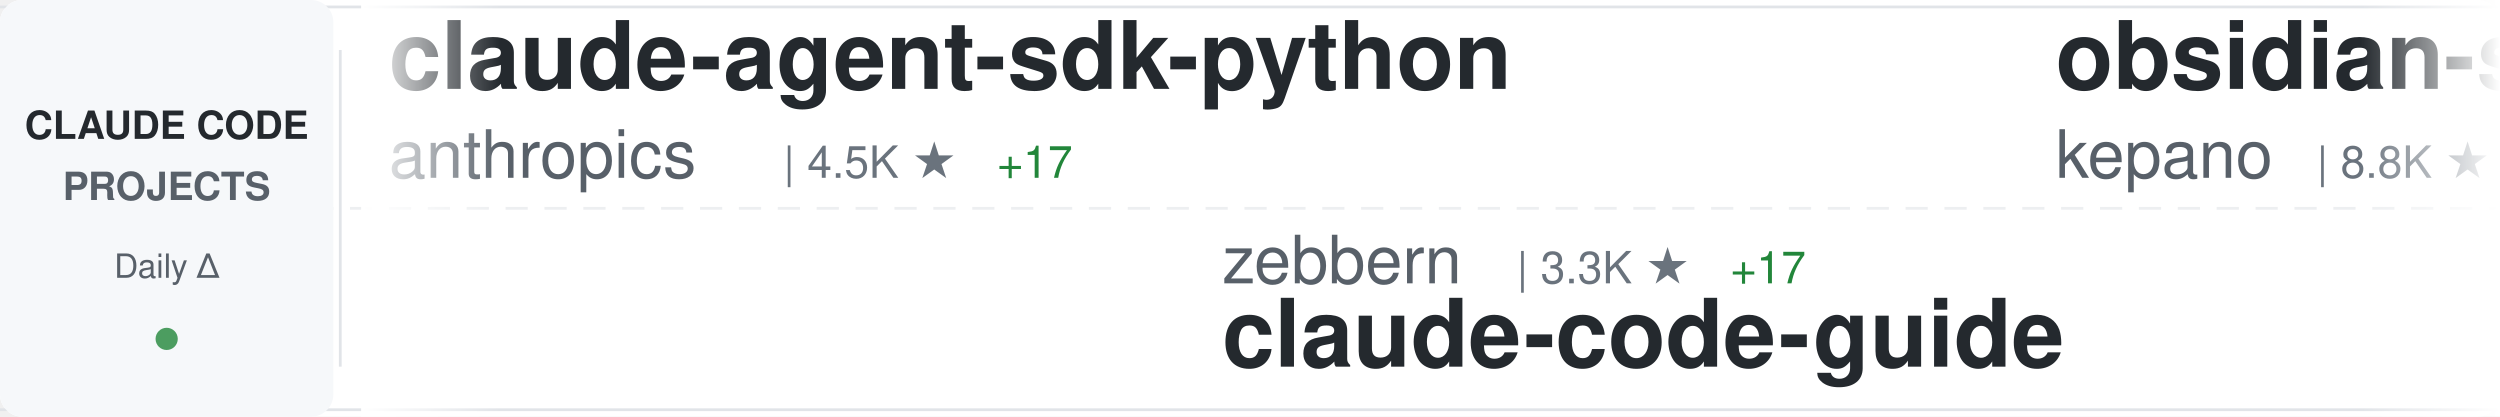
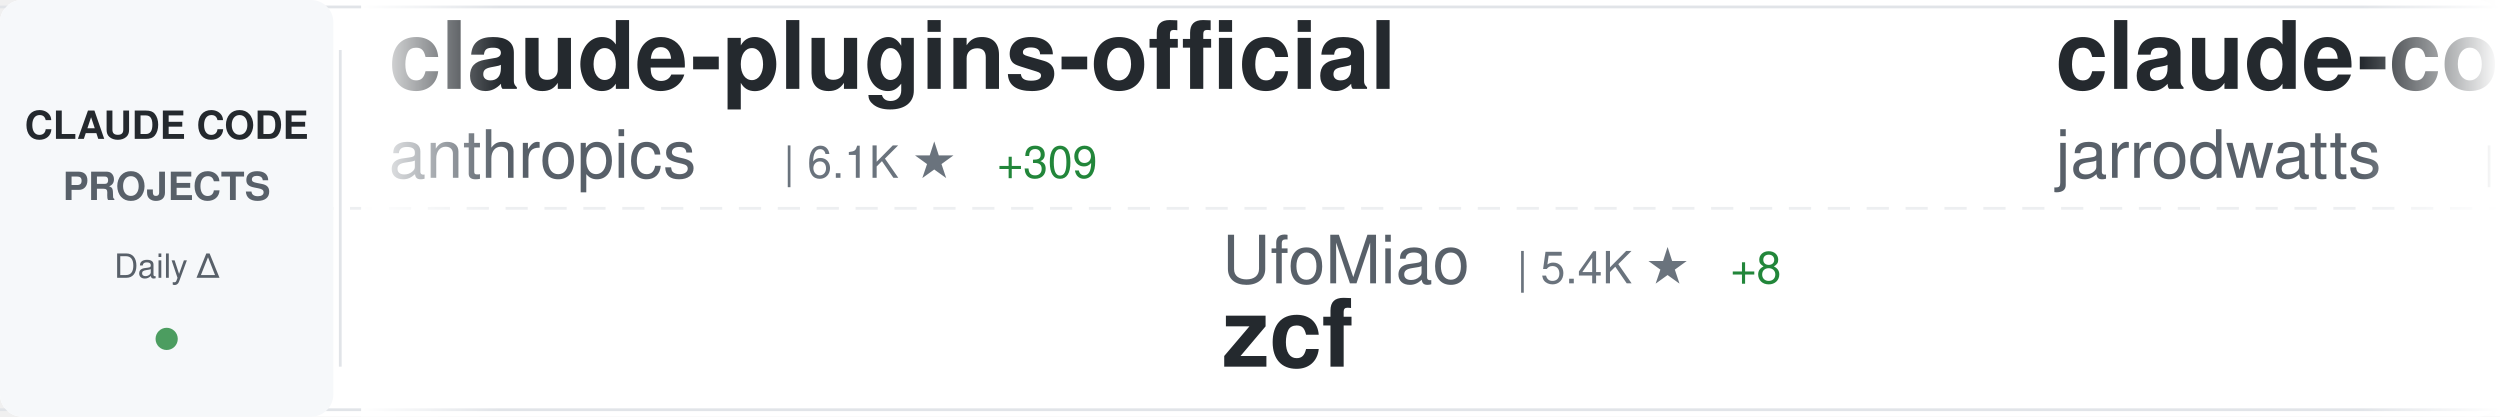
<svg xmlns="http://www.w3.org/2000/svg" width="900" height="150">
  <defs>
    <linearGradient id="awesomeLeftFade" x1="0%" y1="0%" x2="100%" y2="0%">
      <stop offset="0%" style="stop-color:#ffffff;stop-opacity:1" />
      <stop offset="100%" style="stop-color:#ffffff;stop-opacity:0" />
    </linearGradient>
    <linearGradient id="awesomeRightFade" x1="0%" y1="0%" x2="100%" y2="0%">
      <stop offset="0%" style="stop-color:#ffffff;stop-opacity:0" />
      <stop offset="100%" style="stop-color:#ffffff;stop-opacity:1" />
    </linearGradient>
  </defs>
  <rect width="900" height="150" fill="#ffffff" rx="8" />
  <rect x="0" y="2" width="900" height="1" fill="#e1e4e8" />
  <rect x="0" y="147" width="900" height="1" fill="#e1e4e8" />
  <line x1="0" y1="75" x2="900" y2="75" stroke="#e1e4e8" stroke-width="1" stroke-dasharray="8 6" opacity="0.6" />
  <rect x="0" y="0" width="120" height="150" fill="#f6f8fa" rx="8" />
  <text x="60" y="50" font-family="-apple-system, BlinkMacSystemFont, 'Segoe UI', Helvetica, Arial, sans-serif" font-size="14" font-weight="600" fill="#24292e" text-anchor="middle">CLAUDE CODE</text>
  <text x="60" y="72" font-family="-apple-system, BlinkMacSystemFont, 'Segoe UI', Helvetica, Arial, sans-serif" font-size="14" font-weight="600" fill="#586069" text-anchor="middle">PROJECTS</text>
  <text x="60" y="100" font-family="-apple-system, BlinkMacSystemFont, 'Segoe UI', Helvetica, Arial, sans-serif" font-size="12" font-weight="500" fill="#586069" text-anchor="middle">Daily Δ</text>
  <circle cx="60" cy="122" r="4" fill="#22863a" opacity="0.8" />
  <rect x="122" y="18" width="1" height="114" fill="#e1e4e8" />
  <clipPath id="awesomeTickerClip">
    <rect x="130" y="0" width="770" height="150" />
  </clipPath>
  <g clip-path="url(#awesomeTickerClip)">
    <g id="awesomeTickerItems">
      <animateTransform attributeName="transform" attributeType="XML" type="translate" from="0 0" to="-3000 0" dur="54s" repeatCount="indefinite" />
      <g transform="translate(0, 0)">
-         <text x="140" y="32" font-family="-apple-system, BlinkMacSystemFont, 'Segoe UI', Helvetica, Arial, sans-serif" font-size="34" font-weight="600" fill="#24292e">claude-agent-sdk-python</text>
+         <text x="140" y="32" font-family="-apple-system, BlinkMacSystemFont, 'Segoe UI', Helvetica, Arial, sans-serif" font-size="34" font-weight="600" fill="#24292e">claude-plugins-official</text>
        <text x="140" y="64" font-family="-apple-system, BlinkMacSystemFont, 'Segoe UI', Helvetica, Arial, sans-serif" font-size="24" font-weight="400" fill="#586069">anthropics</text>
-         <text x="282" y="64" font-family="-apple-system, BlinkMacSystemFont, 'Segoe UI', Helvetica, Arial, sans-serif" font-size="16" font-weight="500" fill="#6a737d">| 4.5K ★</text>
-         <text x="359" y="64" font-family="-apple-system, BlinkMacSystemFont, 'Segoe UI', Helvetica, Arial, sans-serif" font-size="16" font-weight="500" fill="#22863a"> +17</text>
+         <text x="282" y="64" font-family="-apple-system, BlinkMacSystemFont, 'Segoe UI', Helvetica, Arial, sans-serif" font-size="16" font-weight="500" fill="#6a737d">| 6.1K ★</text>
+         <text x="359" y="64" font-family="-apple-system, BlinkMacSystemFont, 'Segoe UI', Helvetica, Arial, sans-serif" font-size="16" font-weight="500" fill="#22863a"> +309</text>
      </g>
      <g transform="translate(300, 0)">
-         <text x="140" y="102" font-family="-apple-system, BlinkMacSystemFont, 'Segoe UI', Helvetica, Arial, sans-serif" font-size="24" font-weight="400" fill="#586069">zebbern</text>
-         <text x="246" y="102" font-family="-apple-system, BlinkMacSystemFont, 'Segoe UI', Helvetica, Arial, sans-serif" font-size="16" font-weight="500" fill="#6a737d">| 3.3K ★</text>
-         <text x="323" y="102" font-family="-apple-system, BlinkMacSystemFont, 'Segoe UI', Helvetica, Arial, sans-serif" font-size="16" font-weight="500" fill="#22863a"> +17</text>
-         <text x="140" y="132" font-family="-apple-system, BlinkMacSystemFont, 'Segoe UI', Helvetica, Arial, sans-serif" font-size="34" font-weight="600" fill="#24292e">claude-code-guide</text>
+         <text x="140" y="102" font-family="-apple-system, BlinkMacSystemFont, 'Segoe UI', Helvetica, Arial, sans-serif" font-size="24" font-weight="400" fill="#586069">UfoMiao</text>
+         <text x="246" y="102" font-family="-apple-system, BlinkMacSystemFont, 'Segoe UI', Helvetica, Arial, sans-serif" font-size="16" font-weight="500" fill="#6a737d">| 5.4K ★</text>
+         <text x="323" y="102" font-family="-apple-system, BlinkMacSystemFont, 'Segoe UI', Helvetica, Arial, sans-serif" font-size="16" font-weight="500" fill="#22863a"> +8</text>
+         <text x="140" y="132" font-family="-apple-system, BlinkMacSystemFont, 'Segoe UI', Helvetica, Arial, sans-serif" font-size="34" font-weight="600" fill="#24292e">zcf</text>
      </g>
      <g transform="translate(600, 0)">
-         <text x="140" y="32" font-family="-apple-system, BlinkMacSystemFont, 'Segoe UI', Helvetica, Arial, sans-serif" font-size="34" font-weight="600" fill="#24292e">obsidian-skills</text>
-         <text x="140" y="64" font-family="-apple-system, BlinkMacSystemFont, 'Segoe UI', Helvetica, Arial, sans-serif" font-size="24" font-weight="400" fill="#586069">kepano</text>
-         <text x="234" y="64" font-family="-apple-system, BlinkMacSystemFont, 'Segoe UI', Helvetica, Arial, sans-serif" font-size="16" font-weight="500" fill="#6a737d">| 8.8K ★</text>
-         <text x="311" y="64" font-family="-apple-system, BlinkMacSystemFont, 'Segoe UI', Helvetica, Arial, sans-serif" font-size="16" font-weight="500" fill="#22863a"> +80</text>
+         <text x="140" y="32" font-family="-apple-system, BlinkMacSystemFont, 'Segoe UI', Helvetica, Arial, sans-serif" font-size="34" font-weight="600" fill="#24292e">claude-code-config</text>
+         <text x="140" y="64" font-family="-apple-system, BlinkMacSystemFont, 'Segoe UI', Helvetica, Arial, sans-serif" font-size="24" font-weight="400" fill="#586069">jarrodwatts</text>
+         <text x="294" y="64" font-family="-apple-system, BlinkMacSystemFont, 'Segoe UI', Helvetica, Arial, sans-serif" font-size="16" font-weight="500" fill="#6a737d">| 891 ★</text>
+         <text x="362" y="64" font-family="-apple-system, BlinkMacSystemFont, 'Segoe UI', Helvetica, Arial, sans-serif" font-size="16" font-weight="500" fill="#22863a"> +1</text>
      </g>
      <g transform="translate(900, 0)">
-         <text x="140" y="102" font-family="-apple-system, BlinkMacSystemFont, 'Segoe UI', Helvetica, Arial, sans-serif" font-size="24" font-weight="400" fill="#586069">winfunc</text>
-         <text x="246" y="102" font-family="-apple-system, BlinkMacSystemFont, 'Segoe UI', Helvetica, Arial, sans-serif" font-size="16" font-weight="500" fill="#6a737d">| 20.3K ★</text>
-         <text x="332" y="102" font-family="-apple-system, BlinkMacSystemFont, 'Segoe UI', Helvetica, Arial, sans-serif" font-size="16" font-weight="500" fill="#22863a"> +15</text>
-         <text x="140" y="132" font-family="-apple-system, BlinkMacSystemFont, 'Segoe UI', Helvetica, Arial, sans-serif" font-size="34" font-weight="600" fill="#24292e">opcode</text>
+         <text x="140" y="102" font-family="-apple-system, BlinkMacSystemFont, 'Segoe UI', Helvetica, Arial, sans-serif" font-size="24" font-weight="400" fill="#586069">1rgs</text>
+         <text x="210" y="102" font-family="-apple-system, BlinkMacSystemFont, 'Segoe UI', Helvetica, Arial, sans-serif" font-size="16" font-weight="500" fill="#6a737d">| 3.0K ★</text>
+         <text x="287" y="102" font-family="-apple-system, BlinkMacSystemFont, 'Segoe UI', Helvetica, Arial, sans-serif" font-size="16" font-weight="500" fill="#22863a"> +3</text>
+         <text x="140" y="132" font-family="-apple-system, BlinkMacSystemFont, 'Segoe UI', Helvetica, Arial, sans-serif" font-size="34" font-weight="600" fill="#24292e">claude-code-proxy</text>
      </g>
      <g transform="translate(1200, 0)">
-         <text x="140" y="32" font-family="-apple-system, BlinkMacSystemFont, 'Segoe UI', Helvetica, Arial, sans-serif" font-size="34" font-weight="600" fill="#24292e">claude-code-system-promp...</text>
-         <text x="140" y="64" font-family="-apple-system, BlinkMacSystemFont, 'Segoe UI', Helvetica, Arial, sans-serif" font-size="24" font-weight="400" fill="#586069">Piebald-AI</text>
-         <text x="282" y="64" font-family="-apple-system, BlinkMacSystemFont, 'Segoe UI', Helvetica, Arial, sans-serif" font-size="16" font-weight="500" fill="#6a737d">| 3.9K ★</text>
-         <text x="359" y="64" font-family="-apple-system, BlinkMacSystemFont, 'Segoe UI', Helvetica, Arial, sans-serif" font-size="16" font-weight="500" fill="#22863a"> +46</text>
+         <text x="140" y="32" font-family="-apple-system, BlinkMacSystemFont, 'Segoe UI', Helvetica, Arial, sans-serif" font-size="34" font-weight="600" fill="#24292e">claude-code-guide</text>
+         <text x="140" y="64" font-family="-apple-system, BlinkMacSystemFont, 'Segoe UI', Helvetica, Arial, sans-serif" font-size="24" font-weight="400" fill="#586069">Cranot</text>
+         <text x="234" y="64" font-family="-apple-system, BlinkMacSystemFont, 'Segoe UI', Helvetica, Arial, sans-serif" font-size="16" font-weight="500" fill="#6a737d">| 2.3K ★</text>
      </g>
      <g transform="translate(1500, 0)">
-         <text x="140" y="102" font-family="-apple-system, BlinkMacSystemFont, 'Segoe UI', Helvetica, Arial, sans-serif" font-size="24" font-weight="400" fill="#586069">andrepimenta</text>
-         <text x="306" y="102" font-family="-apple-system, BlinkMacSystemFont, 'Segoe UI', Helvetica, Arial, sans-serif" font-size="16" font-weight="500" fill="#6a737d">| 984 ★</text>
-         <text x="140" y="132" font-family="-apple-system, BlinkMacSystemFont, 'Segoe UI', Helvetica, Arial, sans-serif" font-size="34" font-weight="600" fill="#24292e">claude-code-chat</text>
+         <text x="140" y="102" font-family="-apple-system, BlinkMacSystemFont, 'Segoe UI', Helvetica, Arial, sans-serif" font-size="24" font-weight="400" fill="#586069">superdesigndev</text>
+         <text x="330" y="102" font-family="-apple-system, BlinkMacSystemFont, 'Segoe UI', Helvetica, Arial, sans-serif" font-size="16" font-weight="500" fill="#6a737d">| 5.8K ★</text>
+         <text x="407" y="102" font-family="-apple-system, BlinkMacSystemFont, 'Segoe UI', Helvetica, Arial, sans-serif" font-size="16" font-weight="500" fill="#22863a"> +6</text>
+         <text x="140" y="132" font-family="-apple-system, BlinkMacSystemFont, 'Segoe UI', Helvetica, Arial, sans-serif" font-size="34" font-weight="600" fill="#24292e">superdesign</text>
      </g>
      <g transform="translate(1800, 0)">
-         <text x="140" y="32" font-family="-apple-system, BlinkMacSystemFont, 'Segoe UI', Helvetica, Arial, sans-serif" font-size="34" font-weight="600" fill="#24292e">claude-task-master</text>
-         <text x="140" y="64" font-family="-apple-system, BlinkMacSystemFont, 'Segoe UI', Helvetica, Arial, sans-serif" font-size="24" font-weight="400" fill="#586069">eyaltoledano</text>
-         <text x="306" y="64" font-family="-apple-system, BlinkMacSystemFont, 'Segoe UI', Helvetica, Arial, sans-serif" font-size="16" font-weight="500" fill="#6a737d">| 25.2K ★</text>
-         <text x="392" y="64" font-family="-apple-system, BlinkMacSystemFont, 'Segoe UI', Helvetica, Arial, sans-serif" font-size="16" font-weight="500" fill="#22863a"> +20</text>
+         <text x="140" y="32" font-family="-apple-system, BlinkMacSystemFont, 'Segoe UI', Helvetica, Arial, sans-serif" font-size="34" font-weight="600" fill="#24292e">claude-code-mcp</text>
+         <text x="140" y="64" font-family="-apple-system, BlinkMacSystemFont, 'Segoe UI', Helvetica, Arial, sans-serif" font-size="24" font-weight="400" fill="#586069">steipete</text>
+         <text x="258" y="64" font-family="-apple-system, BlinkMacSystemFont, 'Segoe UI', Helvetica, Arial, sans-serif" font-size="16" font-weight="500" fill="#6a737d">| 1.1K ★</text>
+         <text x="335" y="64" font-family="-apple-system, BlinkMacSystemFont, 'Segoe UI', Helvetica, Arial, sans-serif" font-size="16" font-weight="500" fill="#22863a"> +5</text>
      </g>
      <g transform="translate(2100, 0)">
-         <text x="140" y="102" font-family="-apple-system, BlinkMacSystemFont, 'Segoe UI', Helvetica, Arial, sans-serif" font-size="24" font-weight="400" fill="#586069">centminmod</text>
-         <text x="282" y="102" font-family="-apple-system, BlinkMacSystemFont, 'Segoe UI', Helvetica, Arial, sans-serif" font-size="16" font-weight="500" fill="#6a737d">| 1.8K ★</text>
-         <text x="359" y="102" font-family="-apple-system, BlinkMacSystemFont, 'Segoe UI', Helvetica, Arial, sans-serif" font-size="16" font-weight="500" fill="#22863a"> +3</text>
-         <text x="140" y="132" font-family="-apple-system, BlinkMacSystemFont, 'Segoe UI', Helvetica, Arial, sans-serif" font-size="34" font-weight="600" fill="#24292e">my-claude-code-setup</text>
+         <text x="140" y="102" font-family="-apple-system, BlinkMacSystemFont, 'Segoe UI', Helvetica, Arial, sans-serif" font-size="24" font-weight="400" fill="#586069">greggh</text>
+         <text x="234" y="102" font-family="-apple-system, BlinkMacSystemFont, 'Segoe UI', Helvetica, Arial, sans-serif" font-size="16" font-weight="500" fill="#6a737d">| 1.8K ★</text>
+         <text x="311" y="102" font-family="-apple-system, BlinkMacSystemFont, 'Segoe UI', Helvetica, Arial, sans-serif" font-size="16" font-weight="500" fill="#22863a"> +3</text>
+         <text x="140" y="132" font-family="-apple-system, BlinkMacSystemFont, 'Segoe UI', Helvetica, Arial, sans-serif" font-size="34" font-weight="600" fill="#24292e">claude-code.nvim</text>
      </g>
      <g transform="translate(2400, 0)">
-         <text x="140" y="32" font-family="-apple-system, BlinkMacSystemFont, 'Segoe UI', Helvetica, Arial, sans-serif" font-size="34" font-weight="600" fill="#24292e">skills</text>
-         <text x="140" y="64" font-family="-apple-system, BlinkMacSystemFont, 'Segoe UI', Helvetica, Arial, sans-serif" font-size="24" font-weight="400" fill="#586069">anthropics</text>
-         <text x="282" y="64" font-family="-apple-system, BlinkMacSystemFont, 'Segoe UI', Helvetica, Arial, sans-serif" font-size="16" font-weight="500" fill="#6a737d">| 60.0K ★</text>
-         <text x="368" y="64" font-family="-apple-system, BlinkMacSystemFont, 'Segoe UI', Helvetica, Arial, sans-serif" font-size="16" font-weight="500" fill="#22863a"> +640</text>
+         <text x="140" y="32" font-family="-apple-system, BlinkMacSystemFont, 'Segoe UI', Helvetica, Arial, sans-serif" font-size="34" font-weight="600" fill="#24292e">happy</text>
+         <text x="140" y="64" font-family="-apple-system, BlinkMacSystemFont, 'Segoe UI', Helvetica, Arial, sans-serif" font-size="24" font-weight="400" fill="#586069">slopus</text>
+         <text x="234" y="64" font-family="-apple-system, BlinkMacSystemFont, 'Segoe UI', Helvetica, Arial, sans-serif" font-size="16" font-weight="500" fill="#6a737d">| 10.0K ★</text>
+         <text x="320" y="64" font-family="-apple-system, BlinkMacSystemFont, 'Segoe UI', Helvetica, Arial, sans-serif" font-size="16" font-weight="500" fill="#22863a"> +75</text>
      </g>
      <g transform="translate(2700, 0)">
-         <text x="140" y="102" font-family="-apple-system, BlinkMacSystemFont, 'Segoe UI', Helvetica, Arial, sans-serif" font-size="24" font-weight="400" fill="#586069">anthropics</text>
-         <text x="282" y="102" font-family="-apple-system, BlinkMacSystemFont, 'Segoe UI', Helvetica, Arial, sans-serif" font-size="16" font-weight="500" fill="#6a737d">| 6.0K ★</text>
-         <text x="359" y="102" font-family="-apple-system, BlinkMacSystemFont, 'Segoe UI', Helvetica, Arial, sans-serif" font-size="16" font-weight="500" fill="#22863a"> +373</text>
-         <text x="140" y="132" font-family="-apple-system, BlinkMacSystemFont, 'Segoe UI', Helvetica, Arial, sans-serif" font-size="34" font-weight="600" fill="#24292e">claude-plugins-official</text>
+         <text x="140" y="102" font-family="-apple-system, BlinkMacSystemFont, 'Segoe UI', Helvetica, Arial, sans-serif" font-size="24" font-weight="400" fill="#586069">Maciek-roboblog</text>
+         <text x="342" y="102" font-family="-apple-system, BlinkMacSystemFont, 'Segoe UI', Helvetica, Arial, sans-serif" font-size="16" font-weight="500" fill="#6a737d">| 6.4K ★</text>
+         <text x="419" y="102" font-family="-apple-system, BlinkMacSystemFont, 'Segoe UI', Helvetica, Arial, sans-serif" font-size="16" font-weight="500" fill="#22863a"> +9</text>
+         <text x="140" y="132" font-family="-apple-system, BlinkMacSystemFont, 'Segoe UI', Helvetica, Arial, sans-serif" font-size="34" font-weight="600" fill="#24292e">Claude-Code-Usage-Monito...</text>
      </g>
      <g transform="translate(3000, 0)">
-         <text x="140" y="32" font-family="-apple-system, BlinkMacSystemFont, 'Segoe UI', Helvetica, Arial, sans-serif" font-size="34" font-weight="600" fill="#24292e">claude-agent-sdk-python</text>
+         <text x="140" y="32" font-family="-apple-system, BlinkMacSystemFont, 'Segoe UI', Helvetica, Arial, sans-serif" font-size="34" font-weight="600" fill="#24292e">claude-plugins-official</text>
        <text x="140" y="64" font-family="-apple-system, BlinkMacSystemFont, 'Segoe UI', Helvetica, Arial, sans-serif" font-size="24" font-weight="400" fill="#586069">anthropics</text>
-         <text x="282" y="64" font-family="-apple-system, BlinkMacSystemFont, 'Segoe UI', Helvetica, Arial, sans-serif" font-size="16" font-weight="500" fill="#6a737d">| 4.5K ★</text>
-         <text x="359" y="64" font-family="-apple-system, BlinkMacSystemFont, 'Segoe UI', Helvetica, Arial, sans-serif" font-size="16" font-weight="500" fill="#22863a"> +17</text>
+         <text x="282" y="64" font-family="-apple-system, BlinkMacSystemFont, 'Segoe UI', Helvetica, Arial, sans-serif" font-size="16" font-weight="500" fill="#6a737d">| 6.1K ★</text>
+         <text x="359" y="64" font-family="-apple-system, BlinkMacSystemFont, 'Segoe UI', Helvetica, Arial, sans-serif" font-size="16" font-weight="500" fill="#22863a"> +309</text>
      </g>
      <g transform="translate(3300, 0)">
-         <text x="140" y="102" font-family="-apple-system, BlinkMacSystemFont, 'Segoe UI', Helvetica, Arial, sans-serif" font-size="24" font-weight="400" fill="#586069">zebbern</text>
-         <text x="246" y="102" font-family="-apple-system, BlinkMacSystemFont, 'Segoe UI', Helvetica, Arial, sans-serif" font-size="16" font-weight="500" fill="#6a737d">| 3.3K ★</text>
-         <text x="323" y="102" font-family="-apple-system, BlinkMacSystemFont, 'Segoe UI', Helvetica, Arial, sans-serif" font-size="16" font-weight="500" fill="#22863a"> +17</text>
-         <text x="140" y="132" font-family="-apple-system, BlinkMacSystemFont, 'Segoe UI', Helvetica, Arial, sans-serif" font-size="34" font-weight="600" fill="#24292e">claude-code-guide</text>
+         <text x="140" y="102" font-family="-apple-system, BlinkMacSystemFont, 'Segoe UI', Helvetica, Arial, sans-serif" font-size="24" font-weight="400" fill="#586069">UfoMiao</text>
+         <text x="246" y="102" font-family="-apple-system, BlinkMacSystemFont, 'Segoe UI', Helvetica, Arial, sans-serif" font-size="16" font-weight="500" fill="#6a737d">| 5.4K ★</text>
+         <text x="323" y="102" font-family="-apple-system, BlinkMacSystemFont, 'Segoe UI', Helvetica, Arial, sans-serif" font-size="16" font-weight="500" fill="#22863a"> +8</text>
+         <text x="140" y="132" font-family="-apple-system, BlinkMacSystemFont, 'Segoe UI', Helvetica, Arial, sans-serif" font-size="34" font-weight="600" fill="#24292e">zcf</text>
      </g>
      <g transform="translate(3600, 0)">
-         <text x="140" y="32" font-family="-apple-system, BlinkMacSystemFont, 'Segoe UI', Helvetica, Arial, sans-serif" font-size="34" font-weight="600" fill="#24292e">obsidian-skills</text>
-         <text x="140" y="64" font-family="-apple-system, BlinkMacSystemFont, 'Segoe UI', Helvetica, Arial, sans-serif" font-size="24" font-weight="400" fill="#586069">kepano</text>
-         <text x="234" y="64" font-family="-apple-system, BlinkMacSystemFont, 'Segoe UI', Helvetica, Arial, sans-serif" font-size="16" font-weight="500" fill="#6a737d">| 8.8K ★</text>
-         <text x="311" y="64" font-family="-apple-system, BlinkMacSystemFont, 'Segoe UI', Helvetica, Arial, sans-serif" font-size="16" font-weight="500" fill="#22863a"> +80</text>
+         <text x="140" y="32" font-family="-apple-system, BlinkMacSystemFont, 'Segoe UI', Helvetica, Arial, sans-serif" font-size="34" font-weight="600" fill="#24292e">claude-code-config</text>
+         <text x="140" y="64" font-family="-apple-system, BlinkMacSystemFont, 'Segoe UI', Helvetica, Arial, sans-serif" font-size="24" font-weight="400" fill="#586069">jarrodwatts</text>
+         <text x="294" y="64" font-family="-apple-system, BlinkMacSystemFont, 'Segoe UI', Helvetica, Arial, sans-serif" font-size="16" font-weight="500" fill="#6a737d">| 891 ★</text>
+         <text x="362" y="64" font-family="-apple-system, BlinkMacSystemFont, 'Segoe UI', Helvetica, Arial, sans-serif" font-size="16" font-weight="500" fill="#22863a"> +1</text>
      </g>
      <g transform="translate(3900, 0)">
-         <text x="140" y="102" font-family="-apple-system, BlinkMacSystemFont, 'Segoe UI', Helvetica, Arial, sans-serif" font-size="24" font-weight="400" fill="#586069">winfunc</text>
-         <text x="246" y="102" font-family="-apple-system, BlinkMacSystemFont, 'Segoe UI', Helvetica, Arial, sans-serif" font-size="16" font-weight="500" fill="#6a737d">| 20.3K ★</text>
-         <text x="332" y="102" font-family="-apple-system, BlinkMacSystemFont, 'Segoe UI', Helvetica, Arial, sans-serif" font-size="16" font-weight="500" fill="#22863a"> +15</text>
-         <text x="140" y="132" font-family="-apple-system, BlinkMacSystemFont, 'Segoe UI', Helvetica, Arial, sans-serif" font-size="34" font-weight="600" fill="#24292e">opcode</text>
+         <text x="140" y="102" font-family="-apple-system, BlinkMacSystemFont, 'Segoe UI', Helvetica, Arial, sans-serif" font-size="24" font-weight="400" fill="#586069">1rgs</text>
+         <text x="210" y="102" font-family="-apple-system, BlinkMacSystemFont, 'Segoe UI', Helvetica, Arial, sans-serif" font-size="16" font-weight="500" fill="#6a737d">| 3.0K ★</text>
+         <text x="287" y="102" font-family="-apple-system, BlinkMacSystemFont, 'Segoe UI', Helvetica, Arial, sans-serif" font-size="16" font-weight="500" fill="#22863a"> +3</text>
+         <text x="140" y="132" font-family="-apple-system, BlinkMacSystemFont, 'Segoe UI', Helvetica, Arial, sans-serif" font-size="34" font-weight="600" fill="#24292e">claude-code-proxy</text>
      </g>
    </g>
  </g>
  <rect x="130" y="0" width="50" height="150" fill="url(#awesomeLeftFade)" />
  <rect x="850" y="0" width="50" height="150" fill="url(#awesomeRightFade)" />
</svg>
